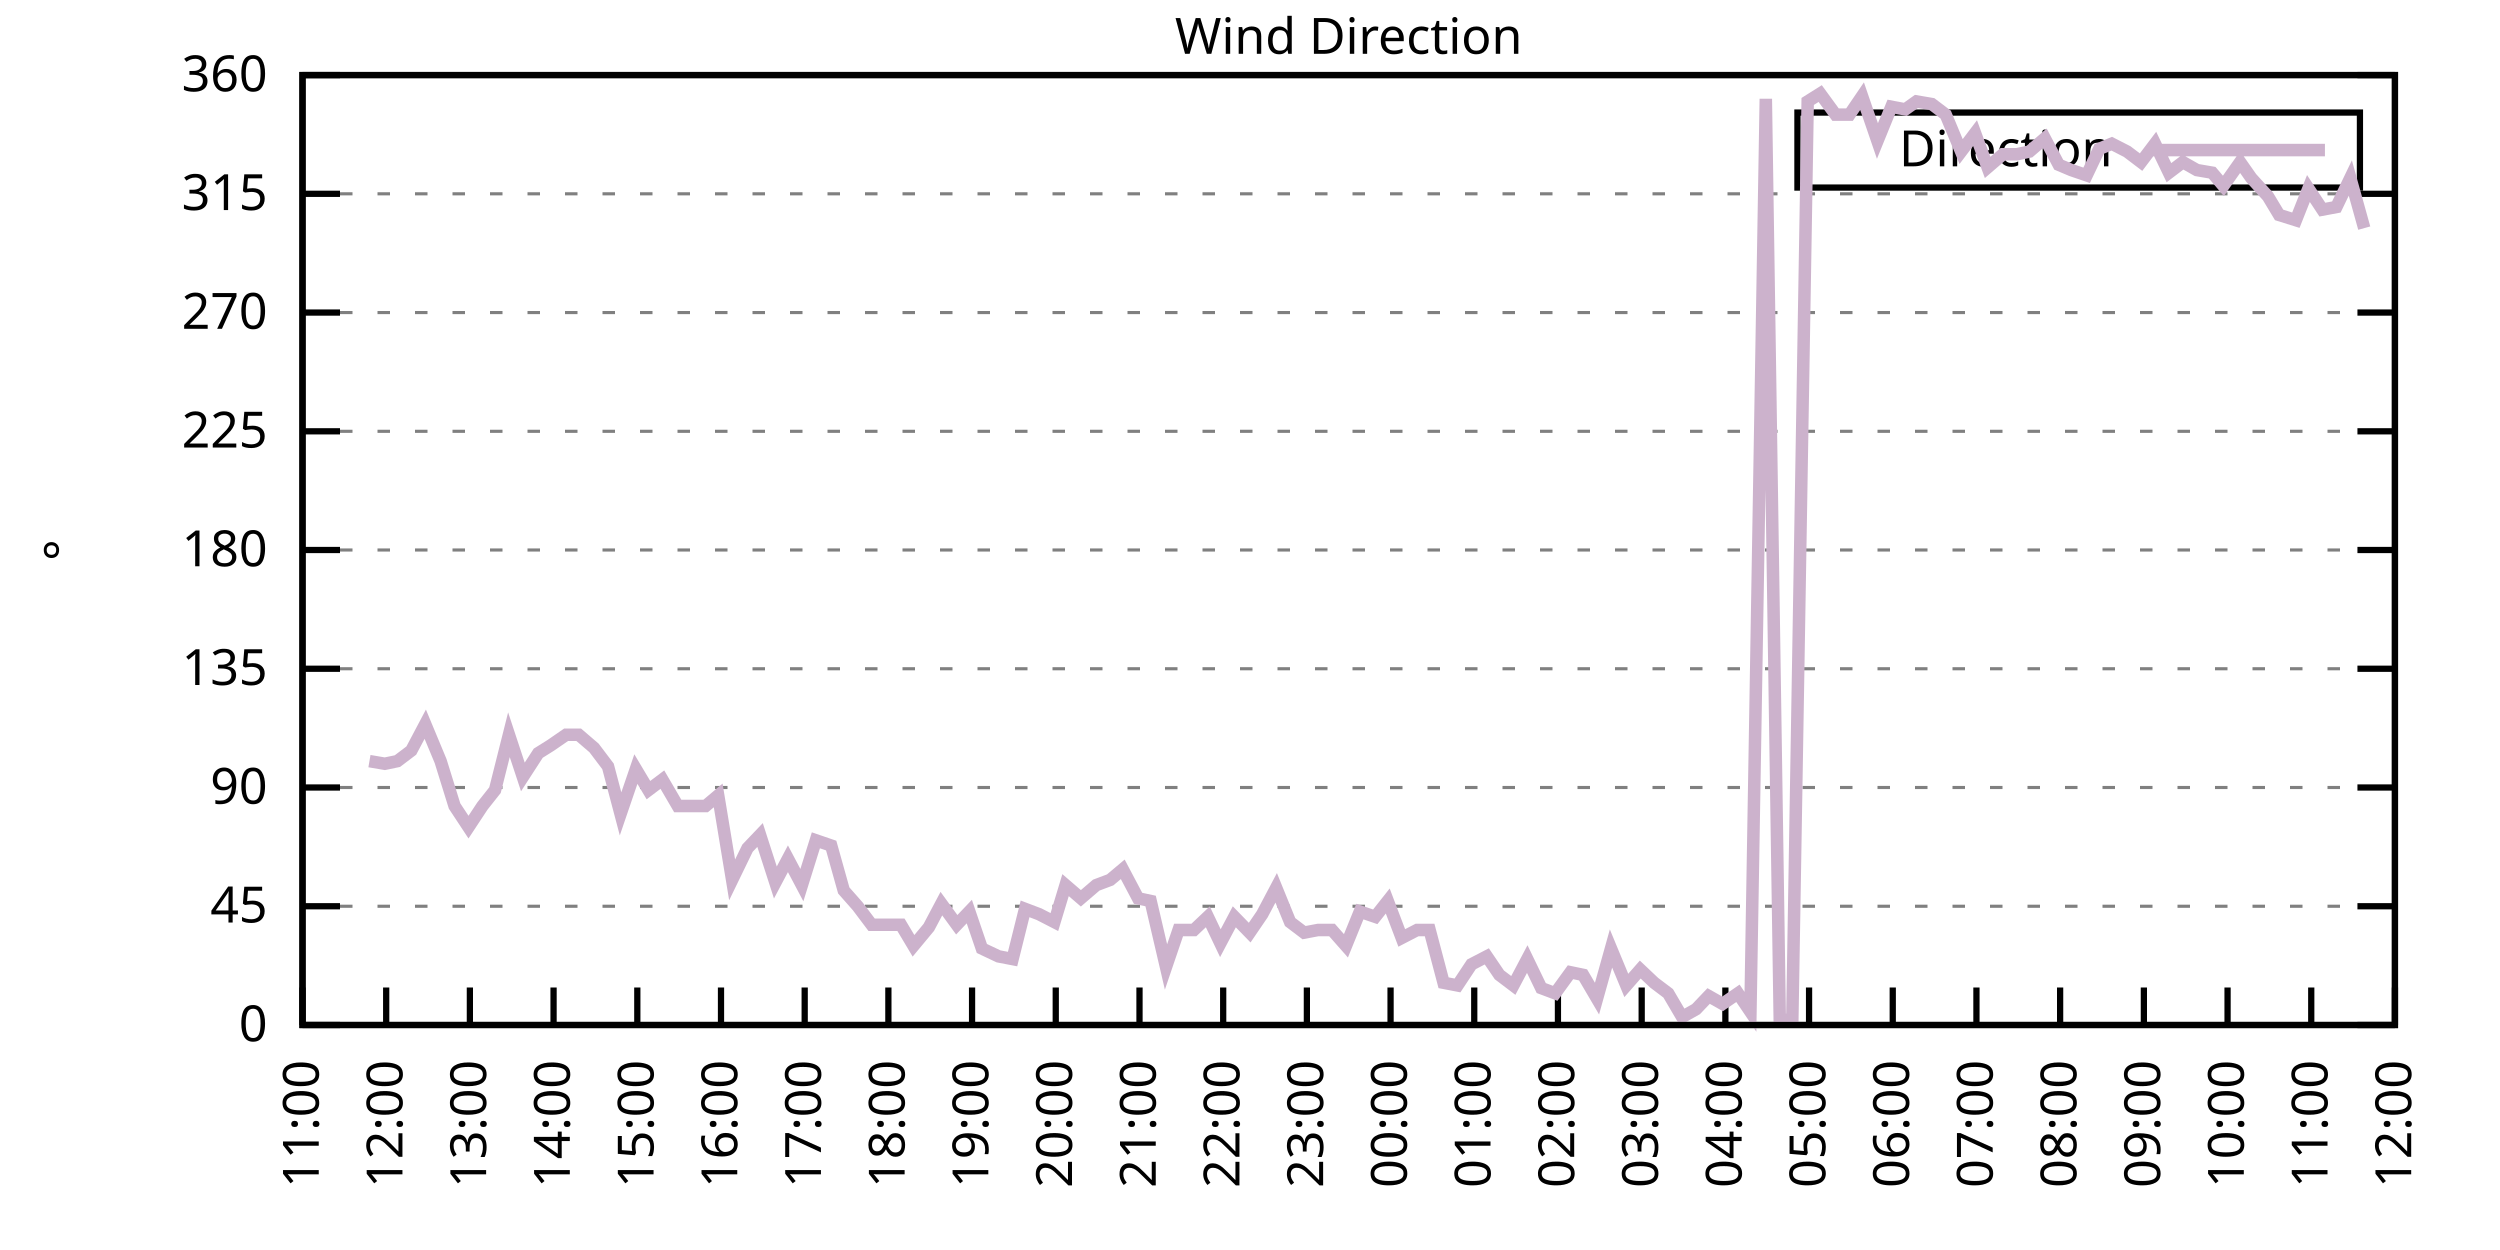
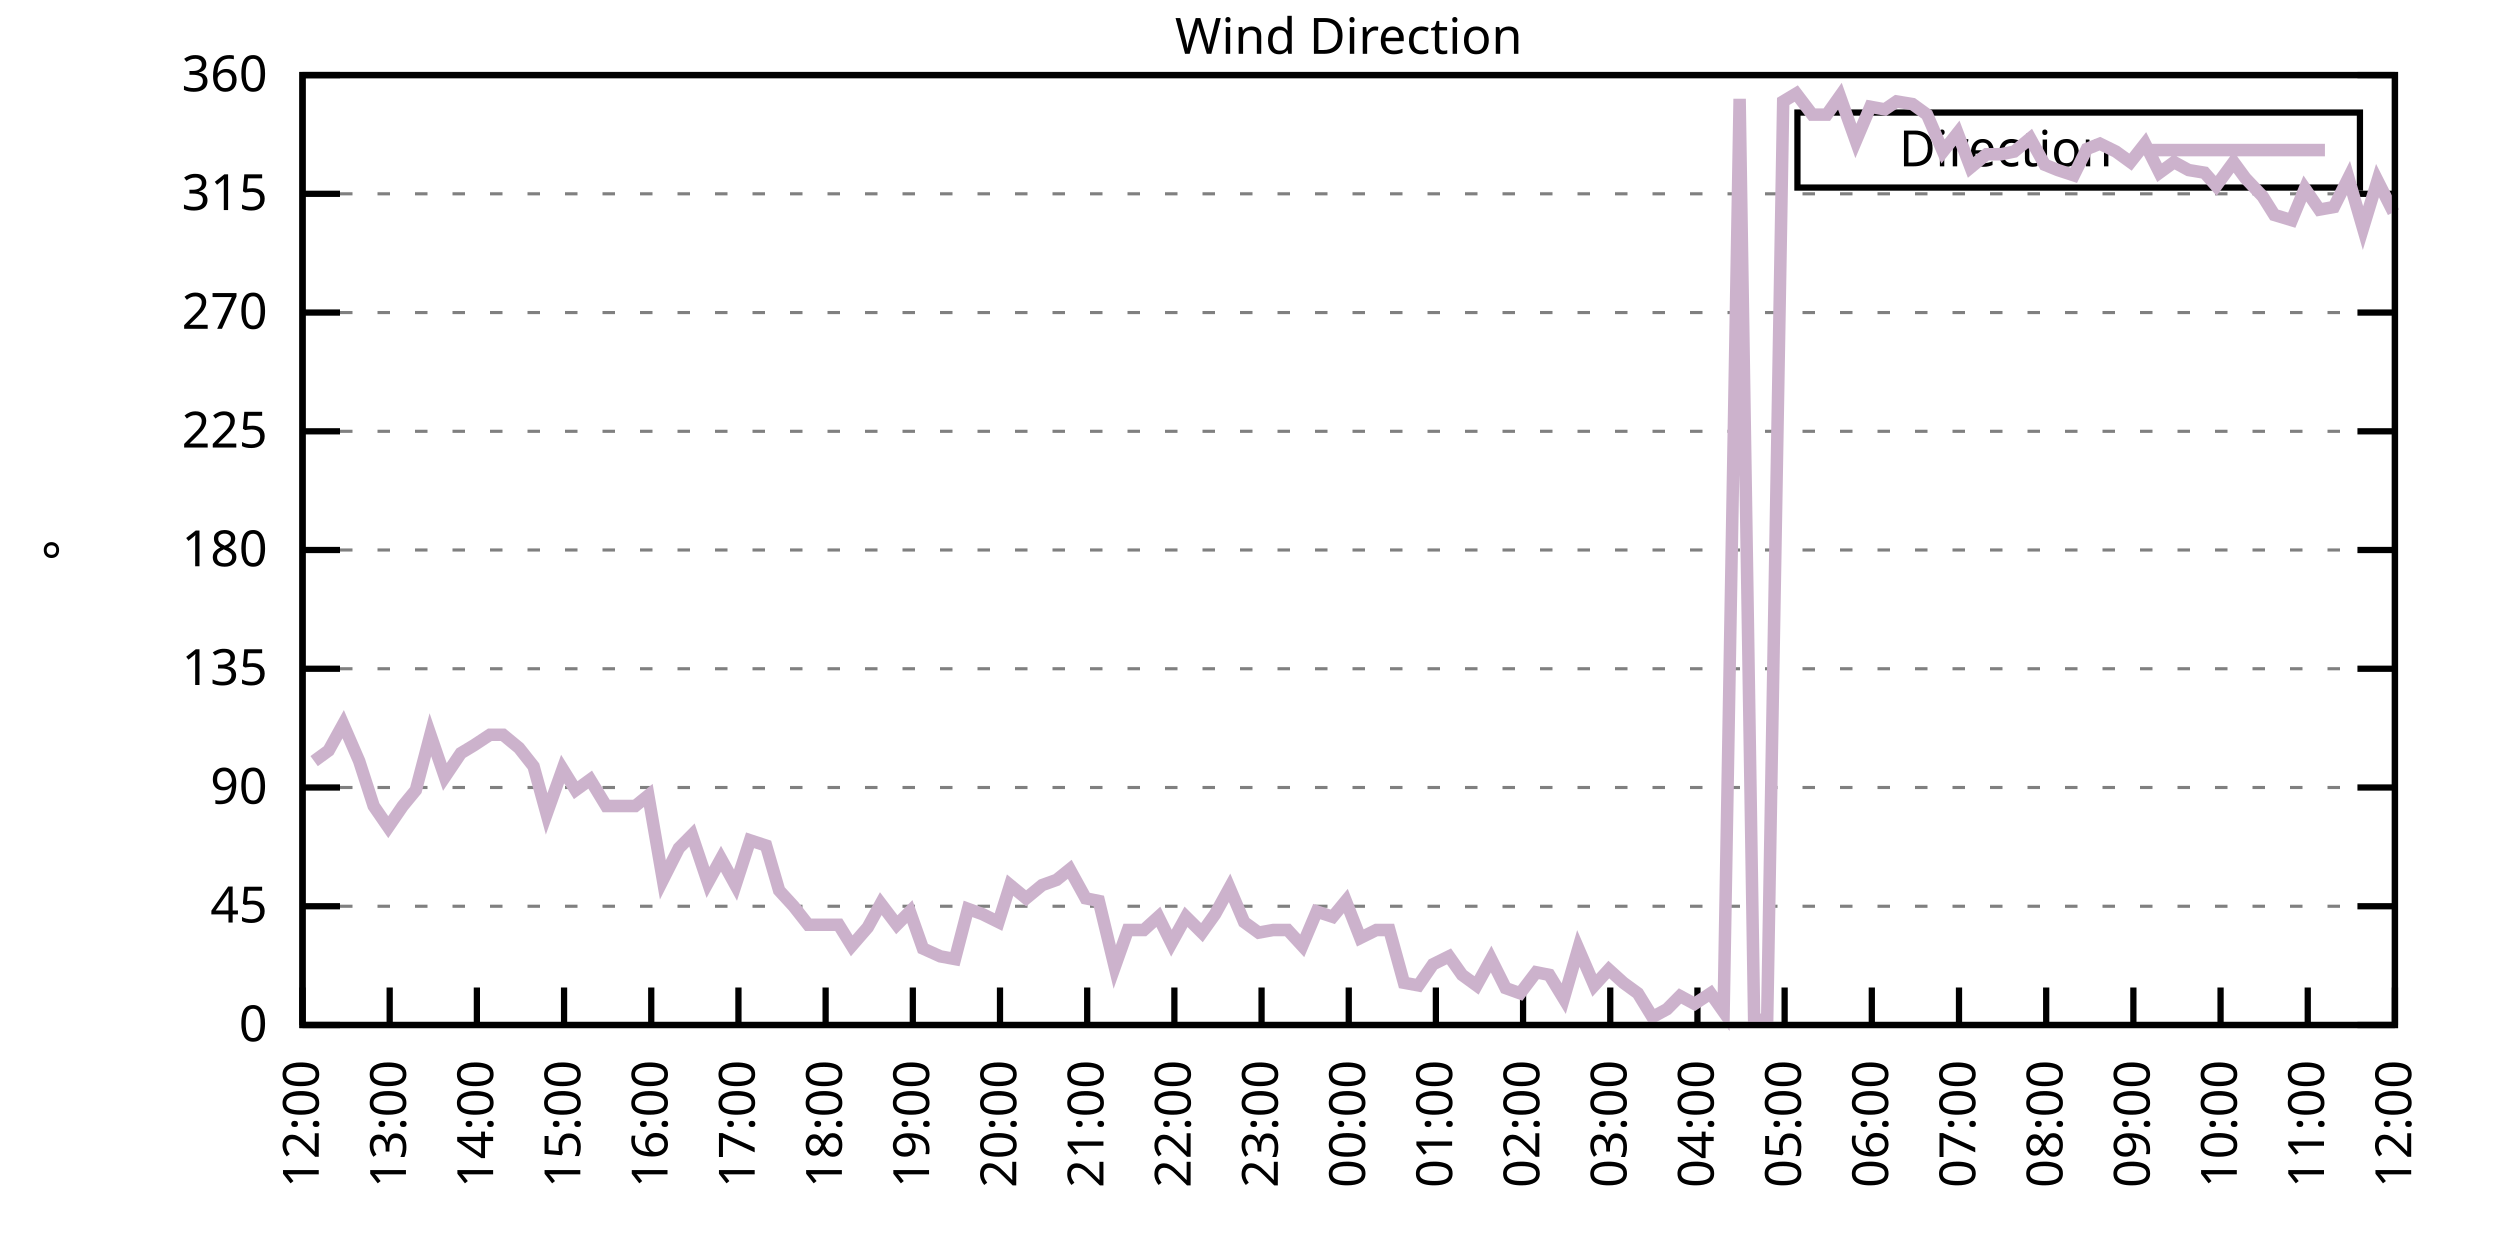
<svg xmlns="http://www.w3.org/2000/svg" xmlns:xlink="http://www.w3.org/1999/xlink" width="400" height="200" viewBox="0 0 400 200">
  <g id="gnuplot_canvas">
    <rect x="0" y="0" width="400" height="200" fill="none" />
    <defs>
      <circle id="gpDot" r="0.5" stroke-width="0.5" stroke="currentColor" />
      <path id="gpPt0" stroke-width="0.333" stroke="currentColor" d="M-1,0 h2 M0,-1 v2" />
      <path id="gpPt1" stroke-width="0.333" stroke="currentColor" d="M-1,-1 L1,1 M1,-1 L-1,1" />
      <path id="gpPt2" stroke-width="0.333" stroke="currentColor" d="M-1,0 L1,0 M0,-1 L0,1 M-1,-1 L1,1 M-1,1 L1,-1" />
      <rect id="gpPt3" stroke-width="0.333" stroke="currentColor" x="-1" y="-1" width="2" height="2" />
      <rect id="gpPt4" stroke-width="0.333" stroke="currentColor" fill="currentColor" x="-1" y="-1" width="2" height="2" />
      <circle id="gpPt5" stroke-width="0.333" stroke="currentColor" cx="0" cy="0" r="1" />
      <use xlink:href="#gpPt5" id="gpPt6" fill="currentColor" stroke="none" />
      <path id="gpPt7" stroke-width="0.333" stroke="currentColor" d="M0,-1.33 L-1.33,0.67 L1.33,0.67 z" />
      <use xlink:href="#gpPt7" id="gpPt8" fill="currentColor" stroke="none" />
      <use xlink:href="#gpPt7" id="gpPt9" stroke="currentColor" transform="rotate(180)" />
      <use xlink:href="#gpPt9" id="gpPt10" fill="currentColor" stroke="none" />
      <use xlink:href="#gpPt3" id="gpPt11" stroke="currentColor" transform="rotate(45)" />
      <use xlink:href="#gpPt11" id="gpPt12" fill="currentColor" stroke="none" />
      <path id="gpPt13" stroke-width="0.333" stroke="currentColor" d="M0,1.330 L1.265,0.411 L0.782,-1.067 L-0.782,-1.076 L-1.265,0.411 z" />
      <use xlink:href="#gpPt13" id="gpPt14" fill="currentColor" stroke="none" />
      <filter id="textbox" filterUnits="objectBoundingBox" x="0" y="0" height="1" width="1">
        <feFlood flood-color="white" flood-opacity="1" result="bgnd" />
        <feComposite in="SourceGraphic" in2="bgnd" operator="atop" />
      </filter>
      <filter id="greybox" filterUnits="objectBoundingBox" x="0" y="0" height="1" width="1">
        <feFlood flood-color="lightgrey" flood-opacity="1" result="grey" />
        <feComposite in="SourceGraphic" in2="grey" operator="atop" />
      </filter>
    </defs>
    <g fill="none" color="white" stroke="currentColor" stroke-width="1.00" stroke-linecap="butt" stroke-linejoin="miter">
</g>
    <g fill="none" color="black" stroke="currentColor" stroke-width="1.00" stroke-linecap="butt" stroke-linejoin="miter">
      <g stroke="none" shape-rendering="crispEdges">
        <polygon fill="rgb(255, 255, 255)" points="48.40,164.00 383.18,164.00 383.18,12.02 48.40,12.02 " />
      </g>
    </g>
    <g fill="none" color="black" stroke="currentColor" stroke-width="1.00" stroke-linecap="butt" stroke-linejoin="miter">
</g>
    <g fill="none" color="black" stroke="black" stroke-width="0.50" stroke-linecap="butt" stroke-linejoin="miter">
</g>
    <g fill="none" color="gray" stroke="currentColor" stroke-width="0.50" stroke-linecap="butt" stroke-linejoin="miter">
      <path stroke="gray" stroke-dasharray="2,4" class="gridline" d="M48.40,164.00 L383.19,164.00  " />
    </g>
    <g fill="none" color="gray" stroke="gray" stroke-width="1.00" stroke-linecap="butt" stroke-linejoin="miter">
</g>
    <g fill="none" color="black" stroke="currentColor" stroke-width="1.00" stroke-linecap="butt" stroke-linejoin="miter">
      <path stroke="black" d="M48.40,164.00 L54.40,164.00 M383.19,164.00 L377.19,164.00  " />
      <g transform="translate(42.80,166.60)" stroke="none" fill="black" font-family="Sans" font-size="8.00" text-anchor="end">
        <text>
          <tspan font-family="Sans"> 0</tspan>
        </text>
      </g>
    </g>
    <g fill="none" color="black" stroke="currentColor" stroke-width="1.00" stroke-linecap="butt" stroke-linejoin="miter">
</g>
    <g fill="none" color="black" stroke="black" stroke-width="0.50" stroke-linecap="butt" stroke-linejoin="miter">
</g>
    <g fill="none" color="gray" stroke="currentColor" stroke-width="0.50" stroke-linecap="butt" stroke-linejoin="miter">
      <path stroke="gray" stroke-dasharray="2,4" class="gridline" d="M48.40,145.00 L383.19,145.00  " />
    </g>
    <g fill="none" color="gray" stroke="gray" stroke-width="1.00" stroke-linecap="butt" stroke-linejoin="miter">
</g>
    <g fill="none" color="black" stroke="currentColor" stroke-width="1.00" stroke-linecap="butt" stroke-linejoin="miter">
      <path stroke="black" d="M48.40,145.00 L54.40,145.00 M383.19,145.00 L377.19,145.00  " />
      <g transform="translate(42.80,147.60)" stroke="none" fill="black" font-family="Sans" font-size="8.00" text-anchor="end">
        <text>
          <tspan font-family="Sans"> 45</tspan>
        </text>
      </g>
    </g>
    <g fill="none" color="black" stroke="currentColor" stroke-width="1.00" stroke-linecap="butt" stroke-linejoin="miter">
</g>
    <g fill="none" color="black" stroke="black" stroke-width="0.50" stroke-linecap="butt" stroke-linejoin="miter">
</g>
    <g fill="none" color="gray" stroke="currentColor" stroke-width="0.50" stroke-linecap="butt" stroke-linejoin="miter">
      <path stroke="gray" stroke-dasharray="2,4" class="gridline" d="M48.40,126.00 L383.19,126.00  " />
    </g>
    <g fill="none" color="gray" stroke="gray" stroke-width="1.00" stroke-linecap="butt" stroke-linejoin="miter">
</g>
    <g fill="none" color="black" stroke="currentColor" stroke-width="1.00" stroke-linecap="butt" stroke-linejoin="miter">
      <path stroke="black" d="M48.40,126.00 L54.40,126.00 M383.19,126.00 L377.19,126.00  " />
      <g transform="translate(42.80,128.60)" stroke="none" fill="black" font-family="Sans" font-size="8.00" text-anchor="end">
        <text>
          <tspan font-family="Sans"> 90</tspan>
        </text>
      </g>
    </g>
    <g fill="none" color="black" stroke="currentColor" stroke-width="1.00" stroke-linecap="butt" stroke-linejoin="miter">
</g>
    <g fill="none" color="black" stroke="black" stroke-width="0.50" stroke-linecap="butt" stroke-linejoin="miter">
</g>
    <g fill="none" color="gray" stroke="currentColor" stroke-width="0.50" stroke-linecap="butt" stroke-linejoin="miter">
      <path stroke="gray" stroke-dasharray="2,4" class="gridline" d="M48.40,107.00 L383.19,107.00  " />
    </g>
    <g fill="none" color="gray" stroke="gray" stroke-width="1.00" stroke-linecap="butt" stroke-linejoin="miter">
</g>
    <g fill="none" color="black" stroke="currentColor" stroke-width="1.00" stroke-linecap="butt" stroke-linejoin="miter">
      <path stroke="black" d="M48.40,107.00 L54.40,107.00 M383.19,107.00 L377.19,107.00  " />
      <g transform="translate(42.80,109.60)" stroke="none" fill="black" font-family="Sans" font-size="8.00" text-anchor="end">
        <text>
          <tspan font-family="Sans"> 135</tspan>
        </text>
      </g>
    </g>
    <g fill="none" color="black" stroke="currentColor" stroke-width="1.00" stroke-linecap="butt" stroke-linejoin="miter">
</g>
    <g fill="none" color="black" stroke="black" stroke-width="0.50" stroke-linecap="butt" stroke-linejoin="miter">
</g>
    <g fill="none" color="gray" stroke="currentColor" stroke-width="0.50" stroke-linecap="butt" stroke-linejoin="miter">
      <path stroke="gray" stroke-dasharray="2,4" class="gridline" d="M48.40,88.00 L383.19,88.00  " />
    </g>
    <g fill="none" color="gray" stroke="gray" stroke-width="1.00" stroke-linecap="butt" stroke-linejoin="miter">
</g>
    <g fill="none" color="black" stroke="currentColor" stroke-width="1.00" stroke-linecap="butt" stroke-linejoin="miter">
      <path stroke="black" d="M48.40,88.00 L54.40,88.00 M383.19,88.00 L377.19,88.00  " />
      <g transform="translate(42.80,90.60)" stroke="none" fill="black" font-family="Sans" font-size="8.00" text-anchor="end">
        <text>
          <tspan font-family="Sans"> 180</tspan>
        </text>
      </g>
    </g>
    <g fill="none" color="black" stroke="currentColor" stroke-width="1.00" stroke-linecap="butt" stroke-linejoin="miter">
</g>
    <g fill="none" color="black" stroke="black" stroke-width="0.50" stroke-linecap="butt" stroke-linejoin="miter">
</g>
    <g fill="none" color="gray" stroke="currentColor" stroke-width="0.50" stroke-linecap="butt" stroke-linejoin="miter">
      <path stroke="gray" stroke-dasharray="2,4" class="gridline" d="M48.40,69.01 L383.19,69.01  " />
    </g>
    <g fill="none" color="gray" stroke="gray" stroke-width="1.00" stroke-linecap="butt" stroke-linejoin="miter">
</g>
    <g fill="none" color="black" stroke="currentColor" stroke-width="1.00" stroke-linecap="butt" stroke-linejoin="miter">
      <path stroke="black" d="M48.40,69.01 L54.40,69.01 M383.19,69.01 L377.19,69.01  " />
      <g transform="translate(42.80,71.61)" stroke="none" fill="black" font-family="Sans" font-size="8.00" text-anchor="end">
        <text>
          <tspan font-family="Sans"> 225</tspan>
        </text>
      </g>
    </g>
    <g fill="none" color="black" stroke="currentColor" stroke-width="1.00" stroke-linecap="butt" stroke-linejoin="miter">
</g>
    <g fill="none" color="black" stroke="black" stroke-width="0.50" stroke-linecap="butt" stroke-linejoin="miter">
</g>
    <g fill="none" color="gray" stroke="currentColor" stroke-width="0.50" stroke-linecap="butt" stroke-linejoin="miter">
      <path stroke="gray" stroke-dasharray="2,4" class="gridline" d="M48.40,50.01 L383.19,50.01  " />
    </g>
    <g fill="none" color="gray" stroke="gray" stroke-width="1.00" stroke-linecap="butt" stroke-linejoin="miter">
</g>
    <g fill="none" color="black" stroke="currentColor" stroke-width="1.00" stroke-linecap="butt" stroke-linejoin="miter">
      <path stroke="black" d="M48.40,50.01 L54.40,50.01 M383.19,50.01 L377.19,50.01  " />
      <g transform="translate(42.80,52.61)" stroke="none" fill="black" font-family="Sans" font-size="8.00" text-anchor="end">
        <text>
          <tspan font-family="Sans"> 270</tspan>
        </text>
      </g>
    </g>
    <g fill="none" color="black" stroke="currentColor" stroke-width="1.00" stroke-linecap="butt" stroke-linejoin="miter">
</g>
    <g fill="none" color="black" stroke="black" stroke-width="0.50" stroke-linecap="butt" stroke-linejoin="miter">
</g>
    <g fill="none" color="gray" stroke="currentColor" stroke-width="0.50" stroke-linecap="butt" stroke-linejoin="miter">
      <path stroke="gray" stroke-dasharray="2,4" class="gridline" d="M48.40,31.01 L383.19,31.01  " />
    </g>
    <g fill="none" color="gray" stroke="gray" stroke-width="1.00" stroke-linecap="butt" stroke-linejoin="miter">
</g>
    <g fill="none" color="black" stroke="currentColor" stroke-width="1.00" stroke-linecap="butt" stroke-linejoin="miter">
      <path stroke="black" d="M48.40,31.01 L54.40,31.01 M383.19,31.01 L377.19,31.01  " />
      <g transform="translate(42.80,33.61)" stroke="none" fill="black" font-family="Sans" font-size="8.00" text-anchor="end">
        <text>
          <tspan font-family="Sans"> 315</tspan>
        </text>
      </g>
    </g>
    <g fill="none" color="black" stroke="currentColor" stroke-width="1.00" stroke-linecap="butt" stroke-linejoin="miter">
</g>
    <g fill="none" color="black" stroke="black" stroke-width="0.50" stroke-linecap="butt" stroke-linejoin="miter">
</g>
    <g fill="none" color="gray" stroke="currentColor" stroke-width="0.50" stroke-linecap="butt" stroke-linejoin="miter">
      <path stroke="gray" stroke-dasharray="2,4" class="gridline" d="M48.40,12.01 L383.19,12.01  " />
    </g>
    <g fill="none" color="gray" stroke="gray" stroke-width="1.00" stroke-linecap="butt" stroke-linejoin="miter">
</g>
    <g fill="none" color="black" stroke="currentColor" stroke-width="1.00" stroke-linecap="butt" stroke-linejoin="miter">
      <path stroke="black" d="M48.40,12.01 L54.40,12.01 M383.19,12.01 L377.19,12.01  " />
      <g transform="translate(42.80,14.61)" stroke="none" fill="black" font-family="Sans" font-size="8.00" text-anchor="end">
        <text>
          <tspan font-family="Sans"> 360</tspan>
        </text>
      </g>
    </g>
    <g fill="none" color="black" stroke="currentColor" stroke-width="1.00" stroke-linecap="butt" stroke-linejoin="miter">
      <path stroke="black" d="M48.40,164.00 L48.40,158.00  " />
      <g transform="translate(51.00,169.60) rotate(270.00)" stroke="none" fill="black" font-family="Sans" font-size="8.00" text-anchor="end">
        <text>
-           <tspan font-family="Sans">11:00</tspan>
-         </text>
-       </g>
-     </g>
-     <g fill="none" color="black" stroke="currentColor" stroke-width="1.00" stroke-linecap="butt" stroke-linejoin="miter">
-       <path stroke="black" d="M61.79,164.00 L61.79,158.00  " />
-       <g transform="translate(64.39,169.60) rotate(270.00)" stroke="none" fill="black" font-family="Sans" font-size="8.00" text-anchor="end">
-         <text>
          <tspan font-family="Sans">12:00</tspan>
        </text>
      </g>
    </g>
    <g fill="none" color="black" stroke="currentColor" stroke-width="1.00" stroke-linecap="butt" stroke-linejoin="miter">
-       <path stroke="black" d="M75.18,164.00 L75.18,158.00  " />
-       <g transform="translate(77.78,169.60) rotate(270.00)" stroke="none" fill="black" font-family="Sans" font-size="8.00" text-anchor="end">
+       <path stroke="black" d="M62.35,164.00 L62.35,158.00  " />
+       <g transform="translate(64.95,169.60) rotate(270.00)" stroke="none" fill="black" font-family="Sans" font-size="8.00" text-anchor="end">
        <text>
          <tspan font-family="Sans">13:00</tspan>
        </text>
      </g>
    </g>
    <g fill="none" color="black" stroke="currentColor" stroke-width="1.00" stroke-linecap="butt" stroke-linejoin="miter">
-       <path stroke="black" d="M88.57,164.00 L88.57,158.00  " />
-       <g transform="translate(91.17,169.60) rotate(270.00)" stroke="none" fill="black" font-family="Sans" font-size="8.00" text-anchor="end">
+       <path stroke="black" d="M76.30,164.00 L76.30,158.00  " />
+       <g transform="translate(78.90,169.60) rotate(270.00)" stroke="none" fill="black" font-family="Sans" font-size="8.00" text-anchor="end">
        <text>
          <tspan font-family="Sans">14:00</tspan>
        </text>
      </g>
    </g>
    <g fill="none" color="black" stroke="currentColor" stroke-width="1.00" stroke-linecap="butt" stroke-linejoin="miter">
-       <path stroke="black" d="M101.97,164.00 L101.97,158.00  " />
-       <g transform="translate(104.57,169.60) rotate(270.00)" stroke="none" fill="black" font-family="Sans" font-size="8.00" text-anchor="end">
+       <path stroke="black" d="M90.25,164.00 L90.25,158.00  " />
+       <g transform="translate(92.85,169.60) rotate(270.00)" stroke="none" fill="black" font-family="Sans" font-size="8.00" text-anchor="end">
        <text>
          <tspan font-family="Sans">15:00</tspan>
        </text>
      </g>
    </g>
    <g fill="none" color="black" stroke="currentColor" stroke-width="1.00" stroke-linecap="butt" stroke-linejoin="miter">
-       <path stroke="black" d="M115.36,164.00 L115.36,158.00  " />
-       <g transform="translate(117.96,169.60) rotate(270.00)" stroke="none" fill="black" font-family="Sans" font-size="8.00" text-anchor="end">
+       <path stroke="black" d="M104.20,164.00 L104.20,158.00  " />
+       <g transform="translate(106.80,169.60) rotate(270.00)" stroke="none" fill="black" font-family="Sans" font-size="8.00" text-anchor="end">
        <text>
          <tspan font-family="Sans">16:00</tspan>
        </text>
      </g>
    </g>
    <g fill="none" color="black" stroke="currentColor" stroke-width="1.00" stroke-linecap="butt" stroke-linejoin="miter">
-       <path stroke="black" d="M128.75,164.00 L128.75,158.00  " />
-       <g transform="translate(131.35,169.60) rotate(270.00)" stroke="none" fill="black" font-family="Sans" font-size="8.00" text-anchor="end">
+       <path stroke="black" d="M118.15,164.00 L118.15,158.00  " />
+       <g transform="translate(120.75,169.60) rotate(270.00)" stroke="none" fill="black" font-family="Sans" font-size="8.00" text-anchor="end">
        <text>
          <tspan font-family="Sans">17:00</tspan>
        </text>
      </g>
    </g>
    <g fill="none" color="black" stroke="currentColor" stroke-width="1.00" stroke-linecap="butt" stroke-linejoin="miter">
-       <path stroke="black" d="M142.14,164.00 L142.14,158.00  " />
-       <g transform="translate(144.74,169.60) rotate(270.00)" stroke="none" fill="black" font-family="Sans" font-size="8.00" text-anchor="end">
+       <path stroke="black" d="M132.10,164.00 L132.10,158.00  " />
+       <g transform="translate(134.70,169.60) rotate(270.00)" stroke="none" fill="black" font-family="Sans" font-size="8.00" text-anchor="end">
        <text>
          <tspan font-family="Sans">18:00</tspan>
        </text>
      </g>
    </g>
    <g fill="none" color="black" stroke="currentColor" stroke-width="1.00" stroke-linecap="butt" stroke-linejoin="miter">
-       <path stroke="black" d="M155.53,164.00 L155.53,158.00  " />
-       <g transform="translate(158.13,169.60) rotate(270.00)" stroke="none" fill="black" font-family="Sans" font-size="8.00" text-anchor="end">
+       <path stroke="black" d="M146.05,164.00 L146.05,158.00  " />
+       <g transform="translate(148.65,169.60) rotate(270.00)" stroke="none" fill="black" font-family="Sans" font-size="8.00" text-anchor="end">
        <text>
          <tspan font-family="Sans">19:00</tspan>
        </text>
      </g>
    </g>
    <g fill="none" color="black" stroke="currentColor" stroke-width="1.00" stroke-linecap="butt" stroke-linejoin="miter">
-       <path stroke="black" d="M168.92,164.00 L168.92,158.00  " />
-       <g transform="translate(171.52,169.60) rotate(270.00)" stroke="none" fill="black" font-family="Sans" font-size="8.00" text-anchor="end">
+       <path stroke="black" d="M160.00,164.00 L160.00,158.00  " />
+       <g transform="translate(162.60,169.60) rotate(270.00)" stroke="none" fill="black" font-family="Sans" font-size="8.00" text-anchor="end">
        <text>
          <tspan font-family="Sans">20:00</tspan>
        </text>
      </g>
    </g>
    <g fill="none" color="black" stroke="currentColor" stroke-width="1.00" stroke-linecap="butt" stroke-linejoin="miter">
-       <path stroke="black" d="M182.32,164.00 L182.32,158.00  " />
-       <g transform="translate(184.92,169.60) rotate(270.00)" stroke="none" fill="black" font-family="Sans" font-size="8.00" text-anchor="end">
+       <path stroke="black" d="M173.95,164.00 L173.95,158.00  " />
+       <g transform="translate(176.55,169.60) rotate(270.00)" stroke="none" fill="black" font-family="Sans" font-size="8.00" text-anchor="end">
        <text>
          <tspan font-family="Sans">21:00</tspan>
        </text>
      </g>
    </g>
    <g fill="none" color="black" stroke="currentColor" stroke-width="1.00" stroke-linecap="butt" stroke-linejoin="miter">
-       <path stroke="black" d="M195.71,164.00 L195.71,158.00  " />
-       <g transform="translate(198.31,169.60) rotate(270.00)" stroke="none" fill="black" font-family="Sans" font-size="8.00" text-anchor="end">
+       <path stroke="black" d="M187.90,164.00 L187.90,158.00  " />
+       <g transform="translate(190.50,169.60) rotate(270.00)" stroke="none" fill="black" font-family="Sans" font-size="8.00" text-anchor="end">
        <text>
          <tspan font-family="Sans">22:00</tspan>
        </text>
      </g>
    </g>
    <g fill="none" color="black" stroke="currentColor" stroke-width="1.00" stroke-linecap="butt" stroke-linejoin="miter">
-       <path stroke="black" d="M209.10,164.00 L209.10,158.00  " />
-       <g transform="translate(211.70,169.60) rotate(270.00)" stroke="none" fill="black" font-family="Sans" font-size="8.00" text-anchor="end">
+       <path stroke="black" d="M201.85,164.00 L201.85,158.00  " />
+       <g transform="translate(204.45,169.60) rotate(270.00)" stroke="none" fill="black" font-family="Sans" font-size="8.00" text-anchor="end">
        <text>
          <tspan font-family="Sans">23:00</tspan>
        </text>
      </g>
    </g>
    <g fill="none" color="black" stroke="currentColor" stroke-width="1.00" stroke-linecap="butt" stroke-linejoin="miter">
-       <path stroke="black" d="M222.49,164.00 L222.49,158.00  " />
-       <g transform="translate(225.09,169.60) rotate(270.00)" stroke="none" fill="black" font-family="Sans" font-size="8.00" text-anchor="end">
+       <path stroke="black" d="M215.80,164.00 L215.80,158.00  " />
+       <g transform="translate(218.40,169.60) rotate(270.00)" stroke="none" fill="black" font-family="Sans" font-size="8.00" text-anchor="end">
        <text>
          <tspan font-family="Sans">00:00</tspan>
        </text>
      </g>
    </g>
    <g fill="none" color="black" stroke="currentColor" stroke-width="1.00" stroke-linecap="butt" stroke-linejoin="miter">
-       <path stroke="black" d="M235.88,164.00 L235.88,158.00  " />
-       <g transform="translate(238.48,169.60) rotate(270.00)" stroke="none" fill="black" font-family="Sans" font-size="8.00" text-anchor="end">
+       <path stroke="black" d="M229.74,164.00 L229.74,158.00  " />
+       <g transform="translate(232.34,169.60) rotate(270.00)" stroke="none" fill="black" font-family="Sans" font-size="8.00" text-anchor="end">
        <text>
          <tspan font-family="Sans">01:00</tspan>
        </text>
      </g>
    </g>
    <g fill="none" color="black" stroke="currentColor" stroke-width="1.00" stroke-linecap="butt" stroke-linejoin="miter">
-       <path stroke="black" d="M249.27,164.00 L249.27,158.00  " />
-       <g transform="translate(251.87,169.60) rotate(270.00)" stroke="none" fill="black" font-family="Sans" font-size="8.00" text-anchor="end">
+       <path stroke="black" d="M243.69,164.00 L243.69,158.00  " />
+       <g transform="translate(246.29,169.60) rotate(270.00)" stroke="none" fill="black" font-family="Sans" font-size="8.00" text-anchor="end">
        <text>
          <tspan font-family="Sans">02:00</tspan>
        </text>
      </g>
    </g>
    <g fill="none" color="black" stroke="currentColor" stroke-width="1.00" stroke-linecap="butt" stroke-linejoin="miter">
-       <path stroke="black" d="M262.67,164.00 L262.67,158.00  " />
-       <g transform="translate(265.27,169.60) rotate(270.00)" stroke="none" fill="black" font-family="Sans" font-size="8.00" text-anchor="end">
+       <path stroke="black" d="M257.64,164.00 L257.64,158.00  " />
+       <g transform="translate(260.24,169.60) rotate(270.00)" stroke="none" fill="black" font-family="Sans" font-size="8.00" text-anchor="end">
        <text>
          <tspan font-family="Sans">03:00</tspan>
        </text>
      </g>
    </g>
    <g fill="none" color="black" stroke="currentColor" stroke-width="1.00" stroke-linecap="butt" stroke-linejoin="miter">
-       <path stroke="black" d="M276.06,164.00 L276.06,158.00  " />
-       <g transform="translate(278.66,169.60) rotate(270.00)" stroke="none" fill="black" font-family="Sans" font-size="8.00" text-anchor="end">
+       <path stroke="black" d="M271.59,164.00 L271.59,158.00  " />
+       <g transform="translate(274.19,169.60) rotate(270.00)" stroke="none" fill="black" font-family="Sans" font-size="8.00" text-anchor="end">
        <text>
          <tspan font-family="Sans">04:00</tspan>
        </text>
      </g>
    </g>
    <g fill="none" color="black" stroke="currentColor" stroke-width="1.00" stroke-linecap="butt" stroke-linejoin="miter">
-       <path stroke="black" d="M289.45,164.00 L289.45,158.00  " />
-       <g transform="translate(292.05,169.60) rotate(270.00)" stroke="none" fill="black" font-family="Sans" font-size="8.00" text-anchor="end">
+       <path stroke="black" d="M285.54,164.00 L285.54,158.00  " />
+       <g transform="translate(288.14,169.60) rotate(270.00)" stroke="none" fill="black" font-family="Sans" font-size="8.00" text-anchor="end">
        <text>
          <tspan font-family="Sans">05:00</tspan>
        </text>
      </g>
    </g>
    <g fill="none" color="black" stroke="currentColor" stroke-width="1.00" stroke-linecap="butt" stroke-linejoin="miter">
-       <path stroke="black" d="M302.84,164.00 L302.84,158.00  " />
-       <g transform="translate(305.44,169.60) rotate(270.00)" stroke="none" fill="black" font-family="Sans" font-size="8.00" text-anchor="end">
+       <path stroke="black" d="M299.49,164.00 L299.49,158.00  " />
+       <g transform="translate(302.09,169.60) rotate(270.00)" stroke="none" fill="black" font-family="Sans" font-size="8.00" text-anchor="end">
        <text>
          <tspan font-family="Sans">06:00</tspan>
        </text>
      </g>
    </g>
    <g fill="none" color="black" stroke="currentColor" stroke-width="1.00" stroke-linecap="butt" stroke-linejoin="miter">
-       <path stroke="black" d="M316.23,164.00 L316.23,158.00  " />
-       <g transform="translate(318.83,169.60) rotate(270.00)" stroke="none" fill="black" font-family="Sans" font-size="8.00" text-anchor="end">
+       <path stroke="black" d="M313.44,164.00 L313.44,158.00  " />
+       <g transform="translate(316.04,169.60) rotate(270.00)" stroke="none" fill="black" font-family="Sans" font-size="8.00" text-anchor="end">
        <text>
          <tspan font-family="Sans">07:00</tspan>
        </text>
      </g>
    </g>
    <g fill="none" color="black" stroke="currentColor" stroke-width="1.00" stroke-linecap="butt" stroke-linejoin="miter">
-       <path stroke="black" d="M329.62,164.00 L329.62,158.00  " />
-       <g transform="translate(332.22,169.60) rotate(270.00)" stroke="none" fill="black" font-family="Sans" font-size="8.00" text-anchor="end">
+       <path stroke="black" d="M327.39,164.00 L327.39,158.00  " />
+       <g transform="translate(329.99,169.60) rotate(270.00)" stroke="none" fill="black" font-family="Sans" font-size="8.00" text-anchor="end">
        <text>
          <tspan font-family="Sans">08:00</tspan>
        </text>
      </g>
    </g>
    <g fill="none" color="black" stroke="currentColor" stroke-width="1.00" stroke-linecap="butt" stroke-linejoin="miter">
-       <path stroke="black" d="M343.02,164.00 L343.02,158.00  " />
-       <g transform="translate(345.62,169.60) rotate(270.00)" stroke="none" fill="black" font-family="Sans" font-size="8.00" text-anchor="end">
+       <path stroke="black" d="M341.34,164.00 L341.34,158.00  " />
+       <g transform="translate(343.94,169.60) rotate(270.00)" stroke="none" fill="black" font-family="Sans" font-size="8.00" text-anchor="end">
        <text>
          <tspan font-family="Sans">09:00</tspan>
        </text>
      </g>
    </g>
    <g fill="none" color="black" stroke="currentColor" stroke-width="1.00" stroke-linecap="butt" stroke-linejoin="miter">
-       <path stroke="black" d="M356.41,164.00 L356.41,158.00  " />
-       <g transform="translate(359.01,169.60) rotate(270.00)" stroke="none" fill="black" font-family="Sans" font-size="8.00" text-anchor="end">
+       <path stroke="black" d="M355.29,164.00 L355.29,158.00  " />
+       <g transform="translate(357.89,169.60) rotate(270.00)" stroke="none" fill="black" font-family="Sans" font-size="8.00" text-anchor="end">
        <text>
          <tspan font-family="Sans">10:00</tspan>
        </text>
      </g>
    </g>
    <g fill="none" color="black" stroke="currentColor" stroke-width="1.00" stroke-linecap="butt" stroke-linejoin="miter">
-       <path stroke="black" d="M369.80,164.00 L369.80,158.00  " />
-       <g transform="translate(372.40,169.60) rotate(270.00)" stroke="none" fill="black" font-family="Sans" font-size="8.00" text-anchor="end">
+       <path stroke="black" d="M369.24,164.00 L369.24,158.00  " />
+       <g transform="translate(371.84,169.60) rotate(270.00)" stroke="none" fill="black" font-family="Sans" font-size="8.00" text-anchor="end">
        <text>
          <tspan font-family="Sans">11:00</tspan>
        </text>
      </g>
    </g>
    <g fill="none" color="black" stroke="currentColor" stroke-width="1.00" stroke-linecap="butt" stroke-linejoin="miter">
      <path stroke="black" d="M383.19,164.00 L383.19,158.00  " />
      <g transform="translate(385.79,169.60) rotate(270.00)" stroke="none" fill="black" font-family="Sans" font-size="8.00" text-anchor="end">
        <text>
          <tspan font-family="Sans">12:00</tspan>
        </text>
      </g>
    </g>
    <g fill="none" color="black" stroke="currentColor" stroke-width="1.00" stroke-linecap="butt" stroke-linejoin="miter">
</g>
    <g fill="none" color="black" stroke="currentColor" stroke-width="1.00" stroke-linecap="butt" stroke-linejoin="miter">
      <path stroke="black" d="M48.40,12.01 L48.40,164.00 L383.19,164.00 L383.19,12.01 L48.40,12.01 Z  " />
    </g>
    <g fill="none" color="black" stroke="currentColor" stroke-width="1.00" stroke-linecap="butt" stroke-linejoin="miter">
</g>
    <g fill="none" color="black" stroke="currentColor" stroke-width="1.00" stroke-linecap="butt" stroke-linejoin="miter">
      <path stroke="black" d="M287.59,30.01 L287.59,18.01 L377.59,18.01 L377.59,30.01 L287.59,30.01 Z  " />
    </g>
    <g id="Wind_direction_plot_1">
      <g fill="none" color="white" stroke="black" stroke-width="2.00" stroke-linecap="butt" stroke-linejoin="miter">
</g>
      <g fill="none" color="black" stroke="currentColor" stroke-width="2.00" stroke-linecap="butt" stroke-linejoin="miter">
        <g transform="translate(337.99,26.61)" stroke="none" fill="black" font-family="Sans" font-size="8.00" text-anchor="end">
          <text>
            <tspan font-family="Sans">Direction</tspan>
          </text>
        </g>
      </g>
      <g fill="none" color="black" stroke="currentColor" stroke-width="2.00" stroke-linecap="butt" stroke-linejoin="miter">
-         <path stroke="rgb(204, 178, 204)" d="M343.59,24.01 L371.99,24.01 M59.11,121.78 L61.57,122.20 L63.58,121.78 L65.81,120.09 L68.04,115.87 L70.50,121.78   L72.73,128.96 L74.96,132.34 L77.19,128.96 L79.20,126.42 L81.43,117.56 L83.66,124.31 L86.12,120.51 L88.13,119.25   L90.58,117.56 L92.59,117.56 L95.05,119.67 L97.28,122.62 L99.29,130.22 L101.74,123.05 L103.75,126.42 L105.98,124.74   L108.44,128.96 L110.45,128.96 L112.90,128.96 L114.91,127.27 L117.14,140.78 L119.60,135.71 L121.61,133.60 L124.06,141.20   L126.07,137.40 L128.30,141.62 L130.54,134.45 L132.99,135.29 L135.00,142.47 L137.23,145.00 L139.46,147.96 L141.69,147.96   L144.15,147.96 L146.16,151.33 L148.61,148.38 L150.62,144.58 L153.08,147.96 L155.09,145.85 L157.10,151.76 L159.77,153.02   L162.01,153.45 L164.01,145.42 L166.25,146.27 L168.70,147.53 L170.49,141.62 L172.94,143.73 L175.40,141.62 L177.63,140.78   L179.64,139.09 L182.09,143.73 L184.10,144.16 L186.56,154.71 L188.57,148.80 L191.02,148.80 L193.25,146.69 L195.26,150.91   L197.49,146.69 L199.95,149.22 L201.96,146.27 L204.19,142.05 L206.42,147.53 L208.65,149.22 L210.88,148.80 L213.12,148.80   L215.35,151.33 L217.58,145.85 L220.04,146.69 L222.04,144.16 L224.28,150.07 L226.73,148.80 L228.74,148.80 L230.97,157.24   L233.20,157.67 L235.44,154.29 L237.89,153.02 L239.90,155.98 L242.13,157.67 L244.36,153.45 L246.60,158.09 L248.83,158.93   L251.28,155.56 L253.29,155.98 L255.52,159.78 L257.76,151.76 L260.21,157.67 L262.44,155.13 L264.67,157.24 L266.91,158.93   L269.14,162.73 L271.37,161.47 L273.38,159.36 L275.61,160.62 L278.07,158.93 L280.07,161.89 L282.53,15.81 L284.76,163.16   L286.77,163.16 L289.23,16.23 L291.23,14.97 L293.69,18.34 L295.92,18.34 L297.93,15.39 L300.39,22.56 L302.62,17.08   L304.85,17.50 L306.63,16.23 L309.09,16.65 L311.32,18.34 L313.78,24.25 L316.01,21.30 L318.02,26.79 L320.47,24.68   L322.70,24.68 L324.71,24.25 L327.17,22.14 L329.40,26.36 L331.41,27.21 L333.86,28.05 L335.87,23.83 L337.88,22.99   L340.34,24.25 L342.57,25.94 L344.80,22.99 L347.03,27.63 L349.26,25.94 L351.50,27.21 L353.95,27.63 L355.74,29.74   L358.42,25.94 L360.20,28.48 L362.88,31.43 L364.66,34.39 L367.34,35.23 L369.35,30.16 L371.58,33.54 L373.82,33.12   L376.05,28.48 L378.28,36.50  " />
+         <path stroke="rgb(204, 178, 204)" d="M343.59,24.01 L371.99,24.01 M50.26,121.78 L52.58,120.09 L54.91,115.87 L57.47,121.78 L59.79,128.96 L62.12,132.34   L64.44,128.96 L66.53,126.42 L68.86,117.56 L71.18,124.31 L73.74,120.51 L75.83,119.25 L78.39,117.56 L80.48,117.56   L83.04,119.67 L85.37,122.62 L87.46,130.22 L90.02,123.05 L92.11,126.42 L94.43,124.74 L96.99,128.96 L99.08,128.96   L101.64,128.96 L103.73,127.27 L106.06,140.78 L108.62,135.71 L110.71,133.60 L113.27,141.20 L115.36,137.40 L117.68,141.62   L120.01,134.45 L122.57,135.29 L124.66,142.47 L126.98,145.00 L129.31,147.96 L131.63,147.96 L134.19,147.96 L136.28,151.33   L138.84,148.38 L140.93,144.58 L143.49,147.96 L145.58,145.85 L147.67,151.76 L150.46,153.02 L152.79,153.45 L154.88,145.42   L157.21,146.27 L159.76,147.53 L161.62,141.62 L164.18,143.73 L166.74,141.62 L169.06,140.78 L171.16,139.09 L173.71,143.73   L175.81,144.16 L178.36,154.71 L180.46,148.80 L183.01,148.80 L185.34,146.69 L187.43,150.91 L189.76,146.69 L192.31,149.22   L194.41,146.27 L196.73,142.05 L199.06,147.53 L201.38,149.22 L203.71,148.80 L206.03,148.80 L208.36,151.33 L210.68,145.85   L213.24,146.69 L215.33,144.16 L217.65,150.07 L220.21,148.80 L222.30,148.80 L224.63,157.24 L226.95,157.67 L229.28,154.29   L231.84,153.02 L233.93,155.98 L236.25,157.67 L238.58,153.45 L240.90,158.09 L243.23,158.93 L245.79,155.56 L247.88,155.98   L250.20,159.78 L252.53,151.76 L255.09,157.67 L257.41,155.13 L259.74,157.24 L262.06,158.93 L264.39,162.73 L266.71,161.47   L268.80,159.36 L271.13,160.62 L273.69,158.93 L275.78,161.89 L278.34,15.81 L280.66,163.16 L282.75,163.16 L285.31,16.23   L287.40,14.97 L289.96,18.34 L292.29,18.34 L294.38,15.39 L296.94,22.56 L299.26,17.08 L301.58,17.50 L303.44,16.23   L306.00,16.65 L308.33,18.34 L310.88,24.25 L313.21,21.30 L315.30,26.79 L317.86,24.68 L320.18,24.68 L322.28,24.25   L324.83,22.14 L327.16,26.36 L329.25,27.21 L331.81,28.05 L333.90,23.83 L335.99,22.99 L338.55,24.25 L340.88,25.94   L343.20,22.99 L345.53,27.63 L347.85,25.94 L350.18,27.21 L352.73,27.63 L354.59,29.74 L357.38,25.94 L359.24,28.48   L362.03,31.43 L363.89,34.39 L366.68,35.23 L368.78,30.16 L371.10,33.54 L373.43,33.12 L375.75,28.48 L378.08,36.50   L380.40,28.90 L382.96,33.96  " />
      </g>
    </g>
    <g fill="none" color="black" stroke="currentColor" stroke-width="2.00" stroke-linecap="butt" stroke-linejoin="miter">
</g>
    <g fill="none" color="black" stroke="black" stroke-width="1.00" stroke-linecap="butt" stroke-linejoin="miter">
</g>
    <g fill="none" color="black" stroke="currentColor" stroke-width="1.00" stroke-linecap="butt" stroke-linejoin="miter">
      <path stroke="black" d="M48.40,12.01 L48.40,164.00 L383.19,164.00 L383.19,12.01 L48.40,12.01 Z  " />
      <g transform="translate(12.80,88.01) rotate(270.00)" stroke="none" fill="black" font-family="Sans" font-size="8.00" text-anchor="middle">
        <text>
          <tspan font-family="Sans">°</tspan>
        </text>
      </g>
    </g>
    <g fill="none" color="black" stroke="currentColor" stroke-width="1.00" stroke-linecap="butt" stroke-linejoin="miter">
</g>
    <g fill="none" color="black" stroke="currentColor" stroke-width="1.00" stroke-linecap="butt" stroke-linejoin="miter">
      <g transform="translate(215.79,8.61)" stroke="none" fill="black" font-family="Sans" font-size="8.00" text-anchor="middle">
        <text>
          <tspan font-family="Sans">Wind Direction</tspan>
        </text>
      </g>
    </g>
    <g fill="none" color="black" stroke="currentColor" stroke-width="1.00" stroke-linecap="butt" stroke-linejoin="miter">
</g>
  </g>
</svg>
